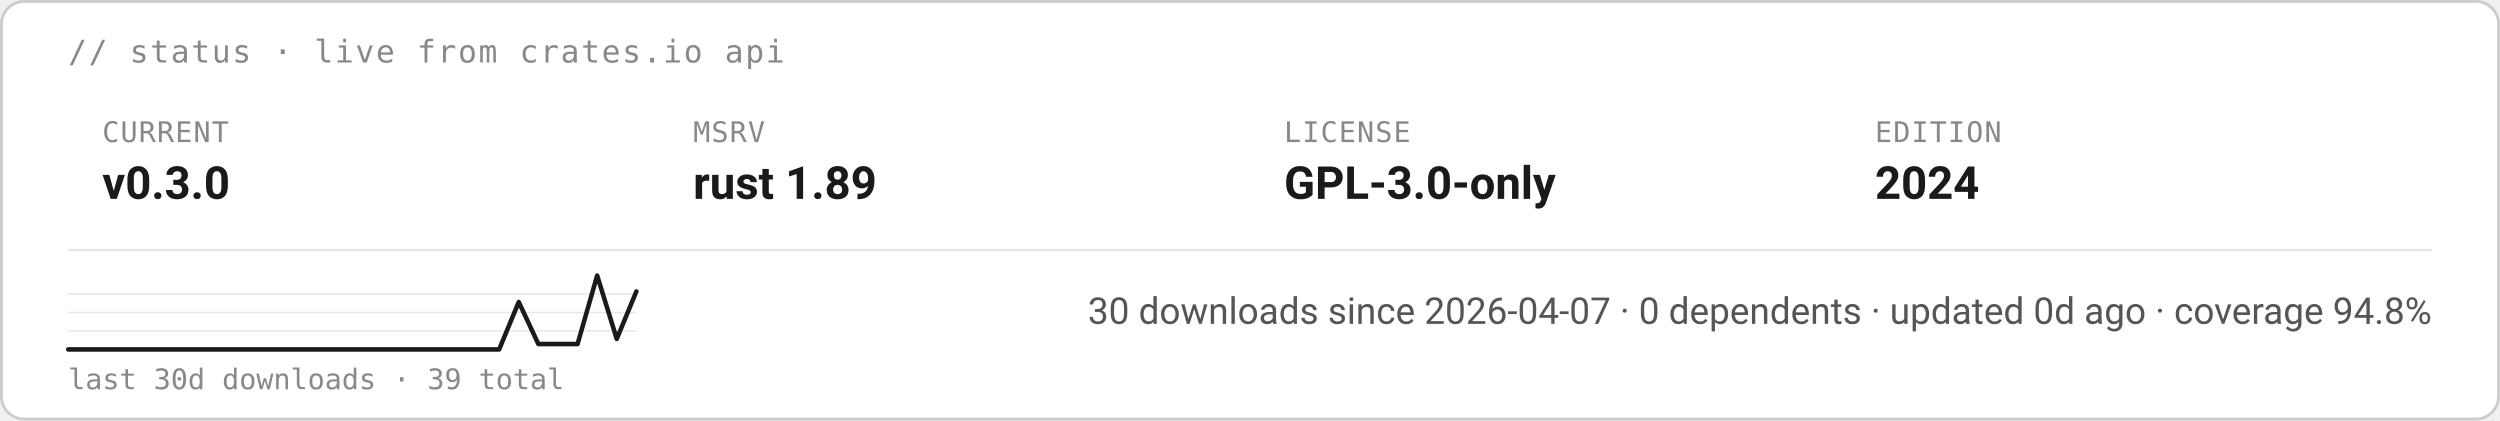
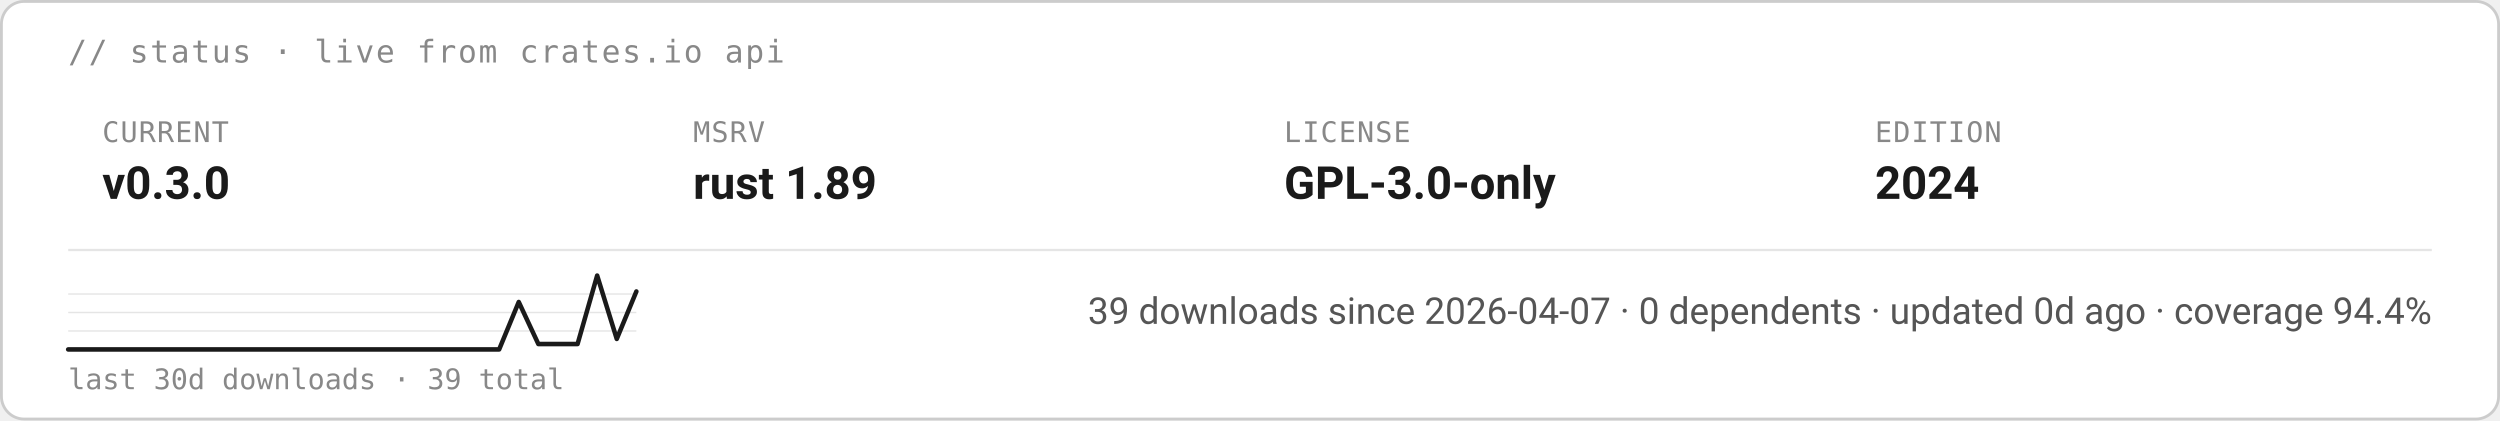
<svg xmlns="http://www.w3.org/2000/svg" height="auto" aria-label="starsight live status · v0.3.0 · rust 1.89 · GPL-3.0-only (light)" viewBox="0 0 880 148">
  <rect width="879" height="147" x=".5" y=".5" fill="#fff" stroke="#ccc" rx="8" />
  <text x="24" y="22" fill="#888" font-family="ui-monospace, SFMono-Regular, Menlo, Consolas, monospace" font-size="11" letter-spacing=".6">// status · live from crates.io api</text>
  <text x="36" y="50" fill="#888" font-family="ui-monospace, SFMono-Regular, Menlo, Consolas, monospace" font-size="10" letter-spacing=".4">CURRENT</text>
  <text x="36" y="70" fill="#1a1a1a" font-family="-apple-system, BlinkMacSystemFont, &quot;Segoe UI&quot;, Roboto, Helvetica, Arial, sans-serif" font-size="16" font-weight="700">v0.3.0</text>
  <text x="244" y="50" fill="#888" font-family="ui-monospace, SFMono-Regular, Menlo, Consolas, monospace" font-size="10" letter-spacing=".4">MSRV</text>
  <text x="244" y="70" fill="#1a1a1a" font-family="-apple-system, BlinkMacSystemFont, &quot;Segoe UI&quot;, Roboto, Helvetica, Arial, sans-serif" font-size="16" font-weight="700">rust 1.89</text>
  <text x="452" y="50" fill="#888" font-family="ui-monospace, SFMono-Regular, Menlo, Consolas, monospace" font-size="10" letter-spacing=".4">LICENSE</text>
  <text x="452" y="70" fill="#1a1a1a" font-family="-apple-system, BlinkMacSystemFont, &quot;Segoe UI&quot;, Roboto, Helvetica, Arial, sans-serif" font-size="16" font-weight="700">GPL-3.0-only</text>
  <text x="660" y="50" fill="#888" font-family="ui-monospace, SFMono-Regular, Menlo, Consolas, monospace" font-size="10" letter-spacing=".4">EDITION</text>
  <text x="660" y="70" fill="#1a1a1a" font-family="-apple-system, BlinkMacSystemFont, &quot;Segoe UI&quot;, Roboto, Helvetica, Arial, sans-serif" font-size="16" font-weight="700">2024</text>
  <path stroke="#e5e5e5" stroke-width=".8" d="M24 88h832" />
  <path stroke="#e5e5e5" stroke-width=".5" d="M24 116.5h200M24 110h200m-200-6.5h200" />
  <path fill="none" stroke="#1a1a1a" stroke-linecap="round" stroke-linejoin="round" stroke-width="1.6" d="M24 123h151.7l6.9-16.7 6.9 14.8h13.8l6.9-24.1 6.9 22.3 6.9-16.7" />
  <text x="24" y="137" fill="#888" font-family="ui-monospace, SFMono-Regular, Menlo, Consolas, monospace" font-size="10">last 30d downloads · 39 total</text>
-   <text x="856" y="114" fill="#555" font-family="-apple-system, BlinkMacSystemFont, &quot;Segoe UI&quot;, Roboto, Helvetica, Arial, sans-serif" font-size="13" text-anchor="end">30 downloads since 2026-04-07  ·  0 dependents  ·  updated 0d ago  ·  coverage 94.8%</text>
+   <text x="856" y="114" fill="#555" font-family="-apple-system, BlinkMacSystemFont, &quot;Segoe UI&quot;, Roboto, Helvetica, Arial, sans-serif" font-size="13" text-anchor="end">39 downloads since 2026-04-07  ·  0 dependents  ·  updated 0d ago  ·  coverage 94.4%</text>
</svg>
